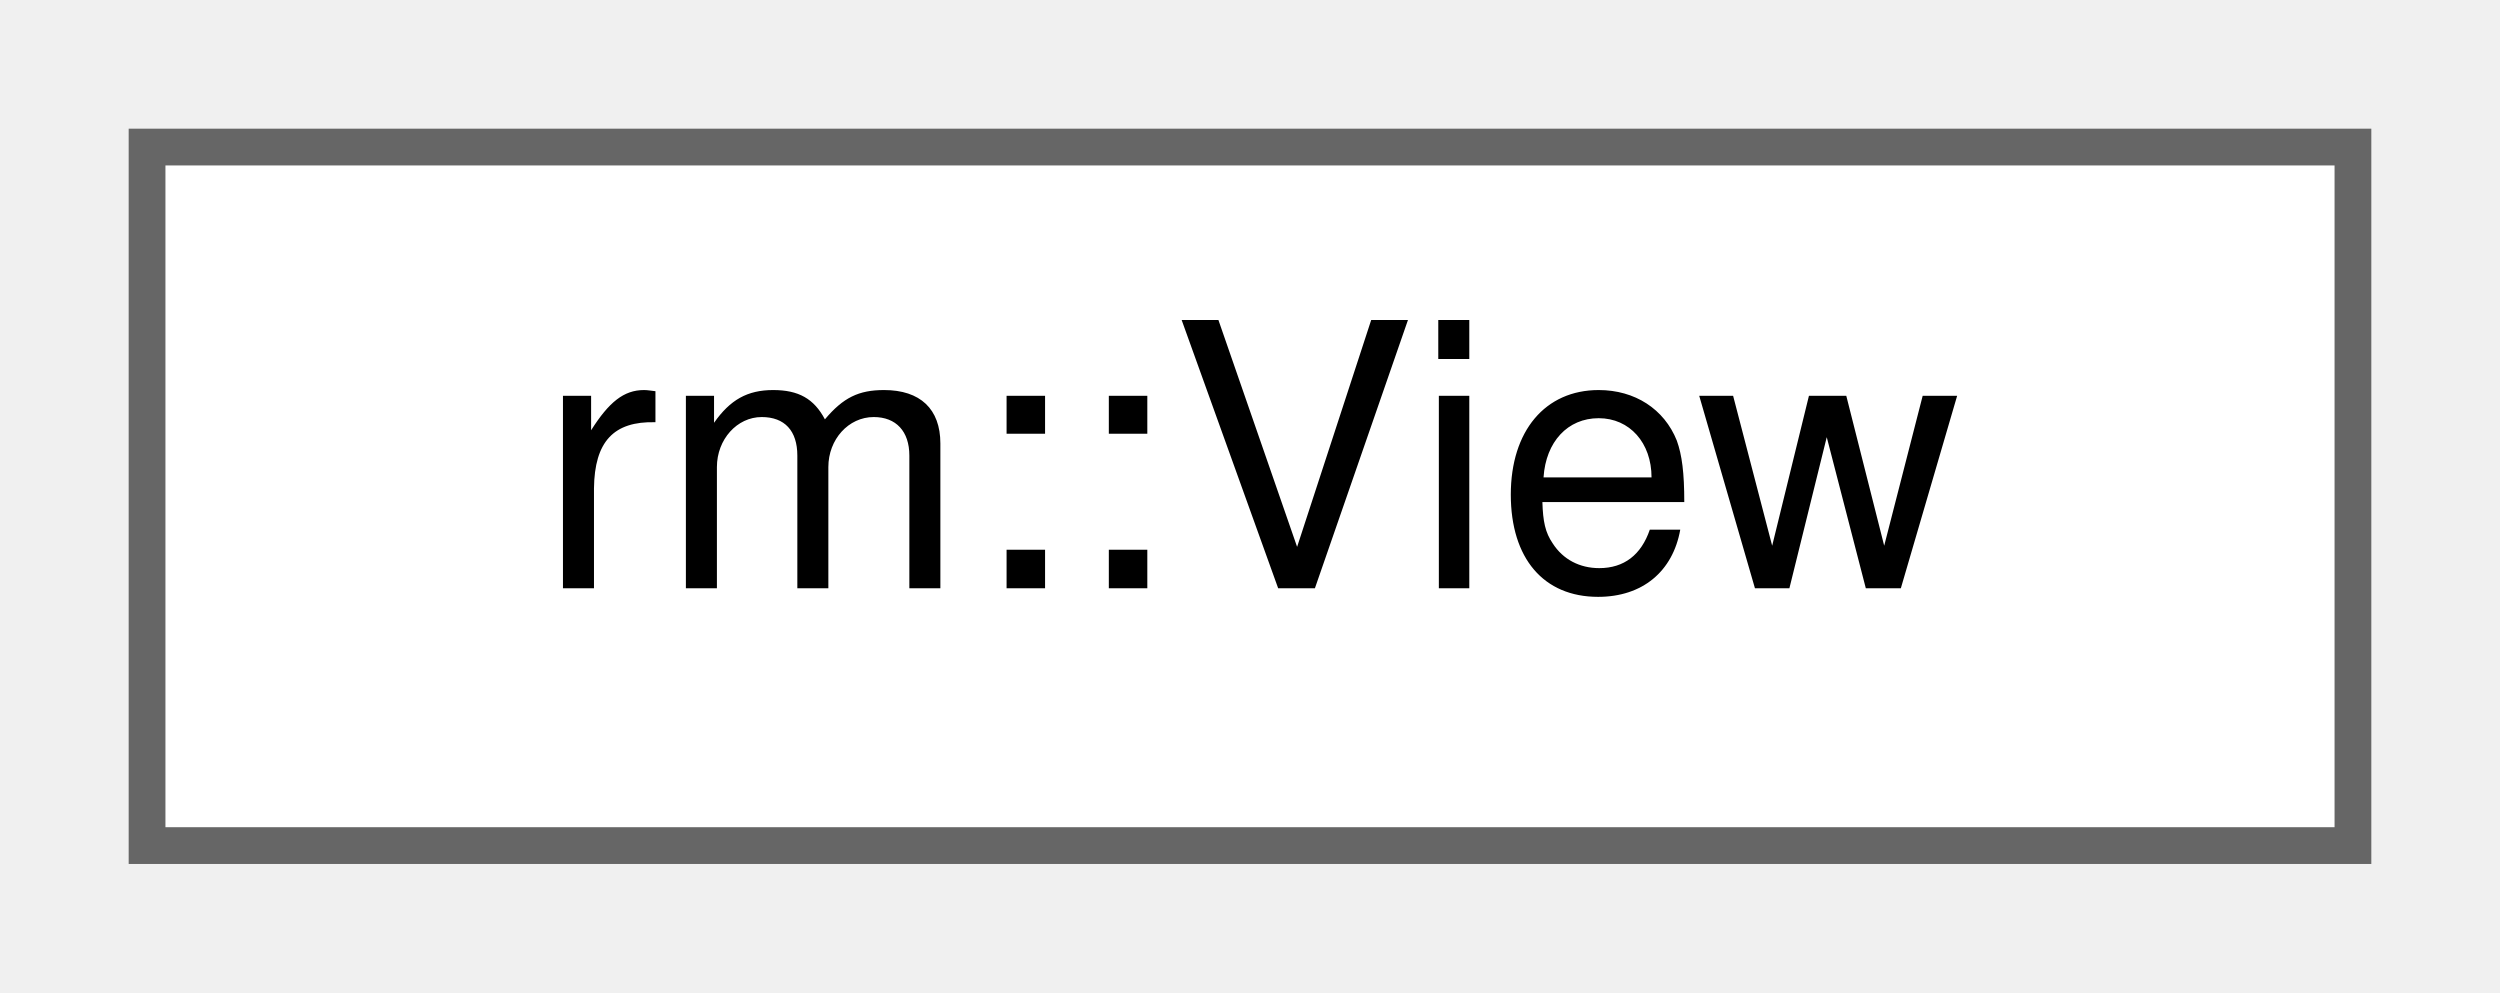
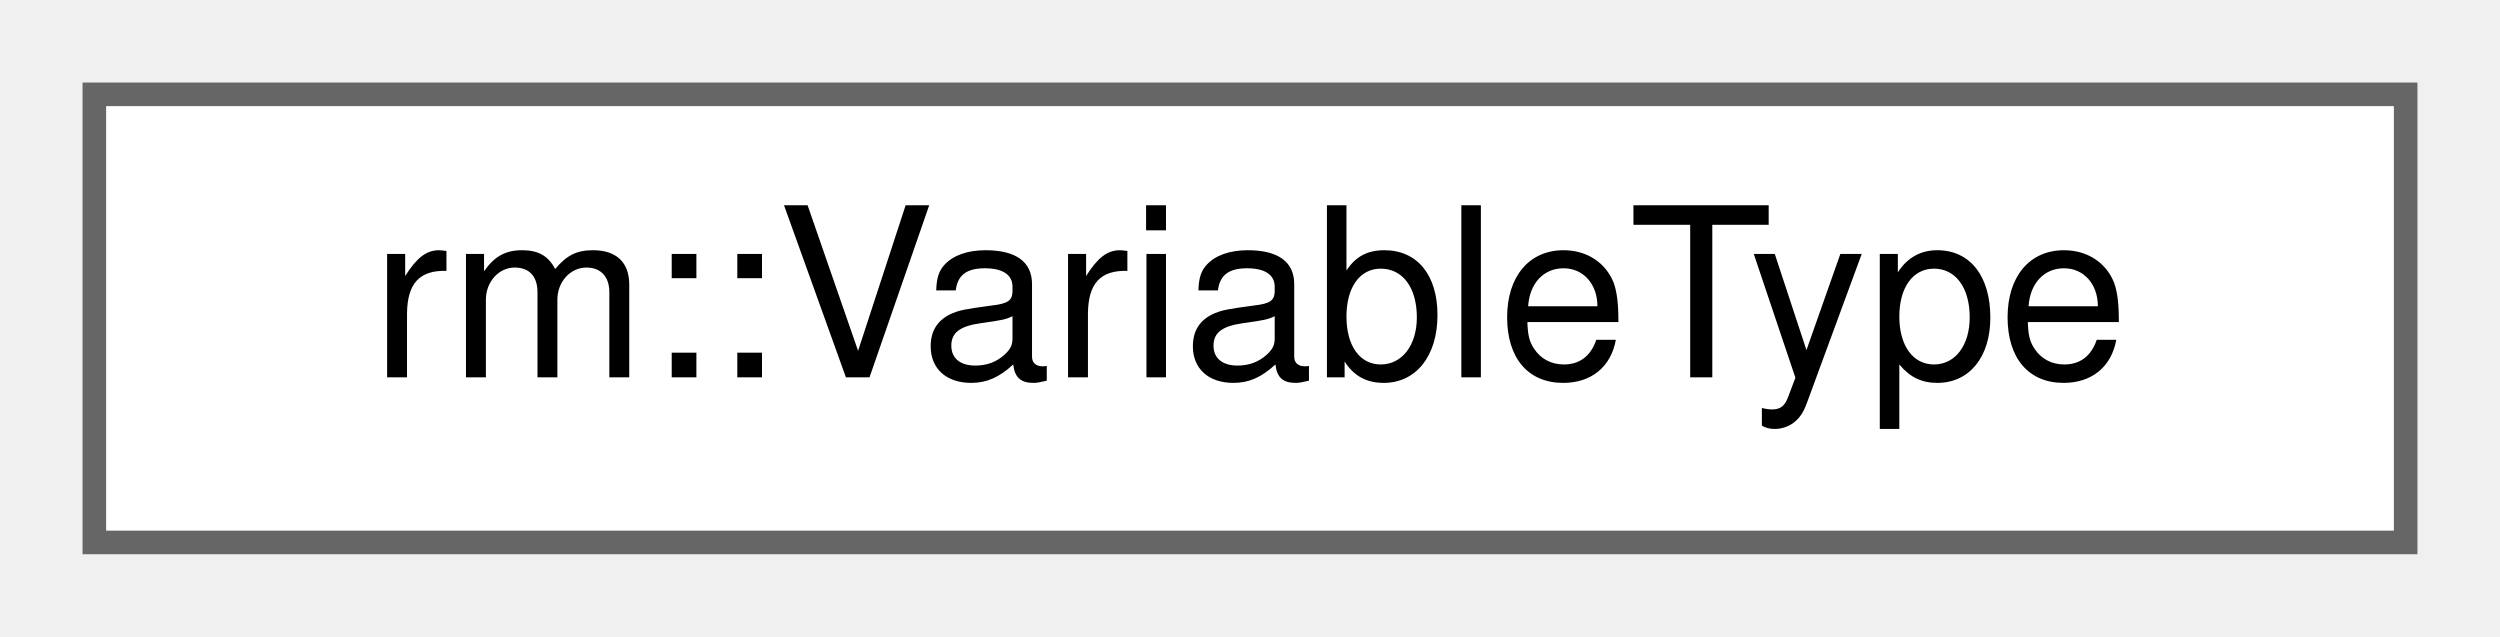
- <svg xmlns="http://www.w3.org/2000/svg" xmlns:xlink="http://www.w3.org/1999/xlink" width="68pt" height="27pt" viewBox="0.00 0.00 68.00 27.00">
+ <svg xmlns="http://www.w3.org/2000/svg" xmlns:xlink="http://www.w3.org/1999/xlink" width="106pt" height="27pt" viewBox="0.00 0.00 106.00 27.00">
  <g id="graph0" class="graph" transform="scale(1 1) rotate(0) translate(4 23)">
    <g id="Node000000" class="node">
      <g id="a_Node000000">
-         <a xlink:href="d2/de9/classrm_1_1View.html" target="_top" xlink:title="OPC UA 视图">
-           <polygon fill="white" stroke="#666666" points="60,-19 0,-19 0,0 60,0 60,-19" />
-           <text text-anchor="middle" x="30" y="-7" font-family="Helvetica,sans-Serif" font-size="10.00">rm::View</text>
+         <a xlink:href="d9/de2/classrm_1_1VariableType.html" target="_top" xlink:title="OPC UA 变量类型">
+           <polygon fill="white" stroke="#666666" points="98,-19 0,-19 0,0 98,0 98,-19" />
+           <text text-anchor="middle" x="49" y="-7" font-family="Helvetica,sans-Serif" font-size="10.00">rm::VariableType</text>
        </a>
      </g>
    </g>
  </g>
</svg>
